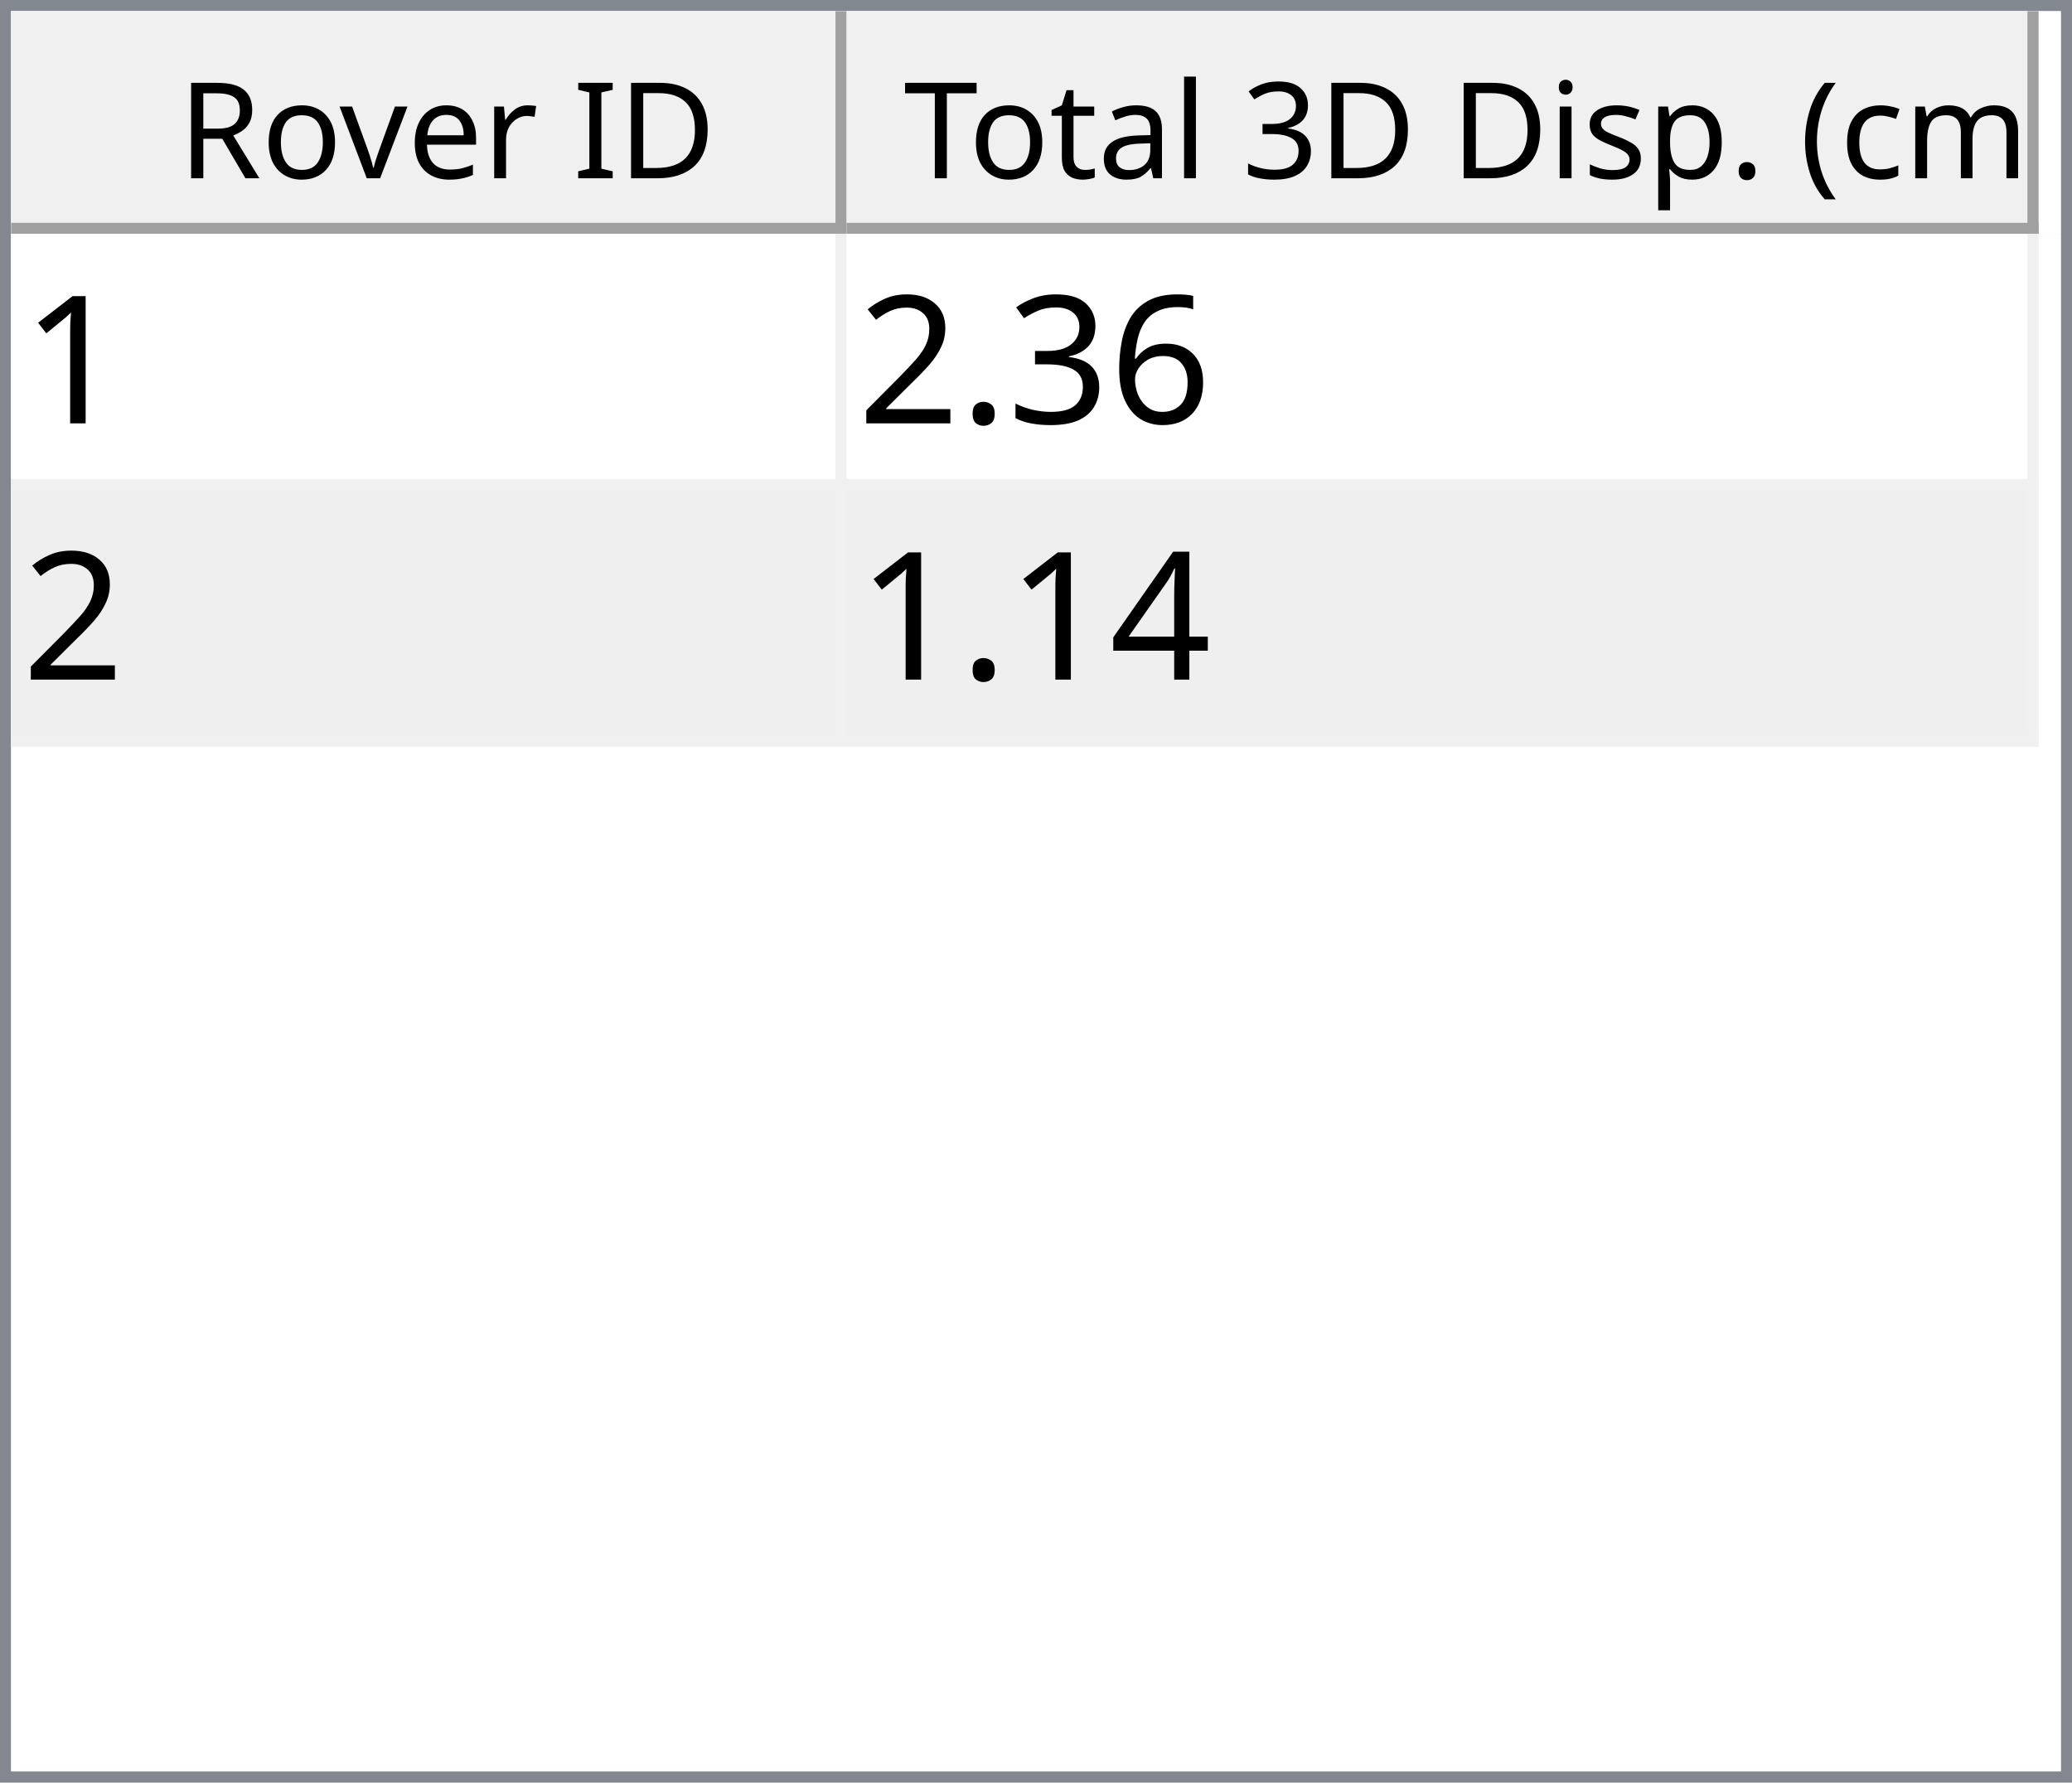
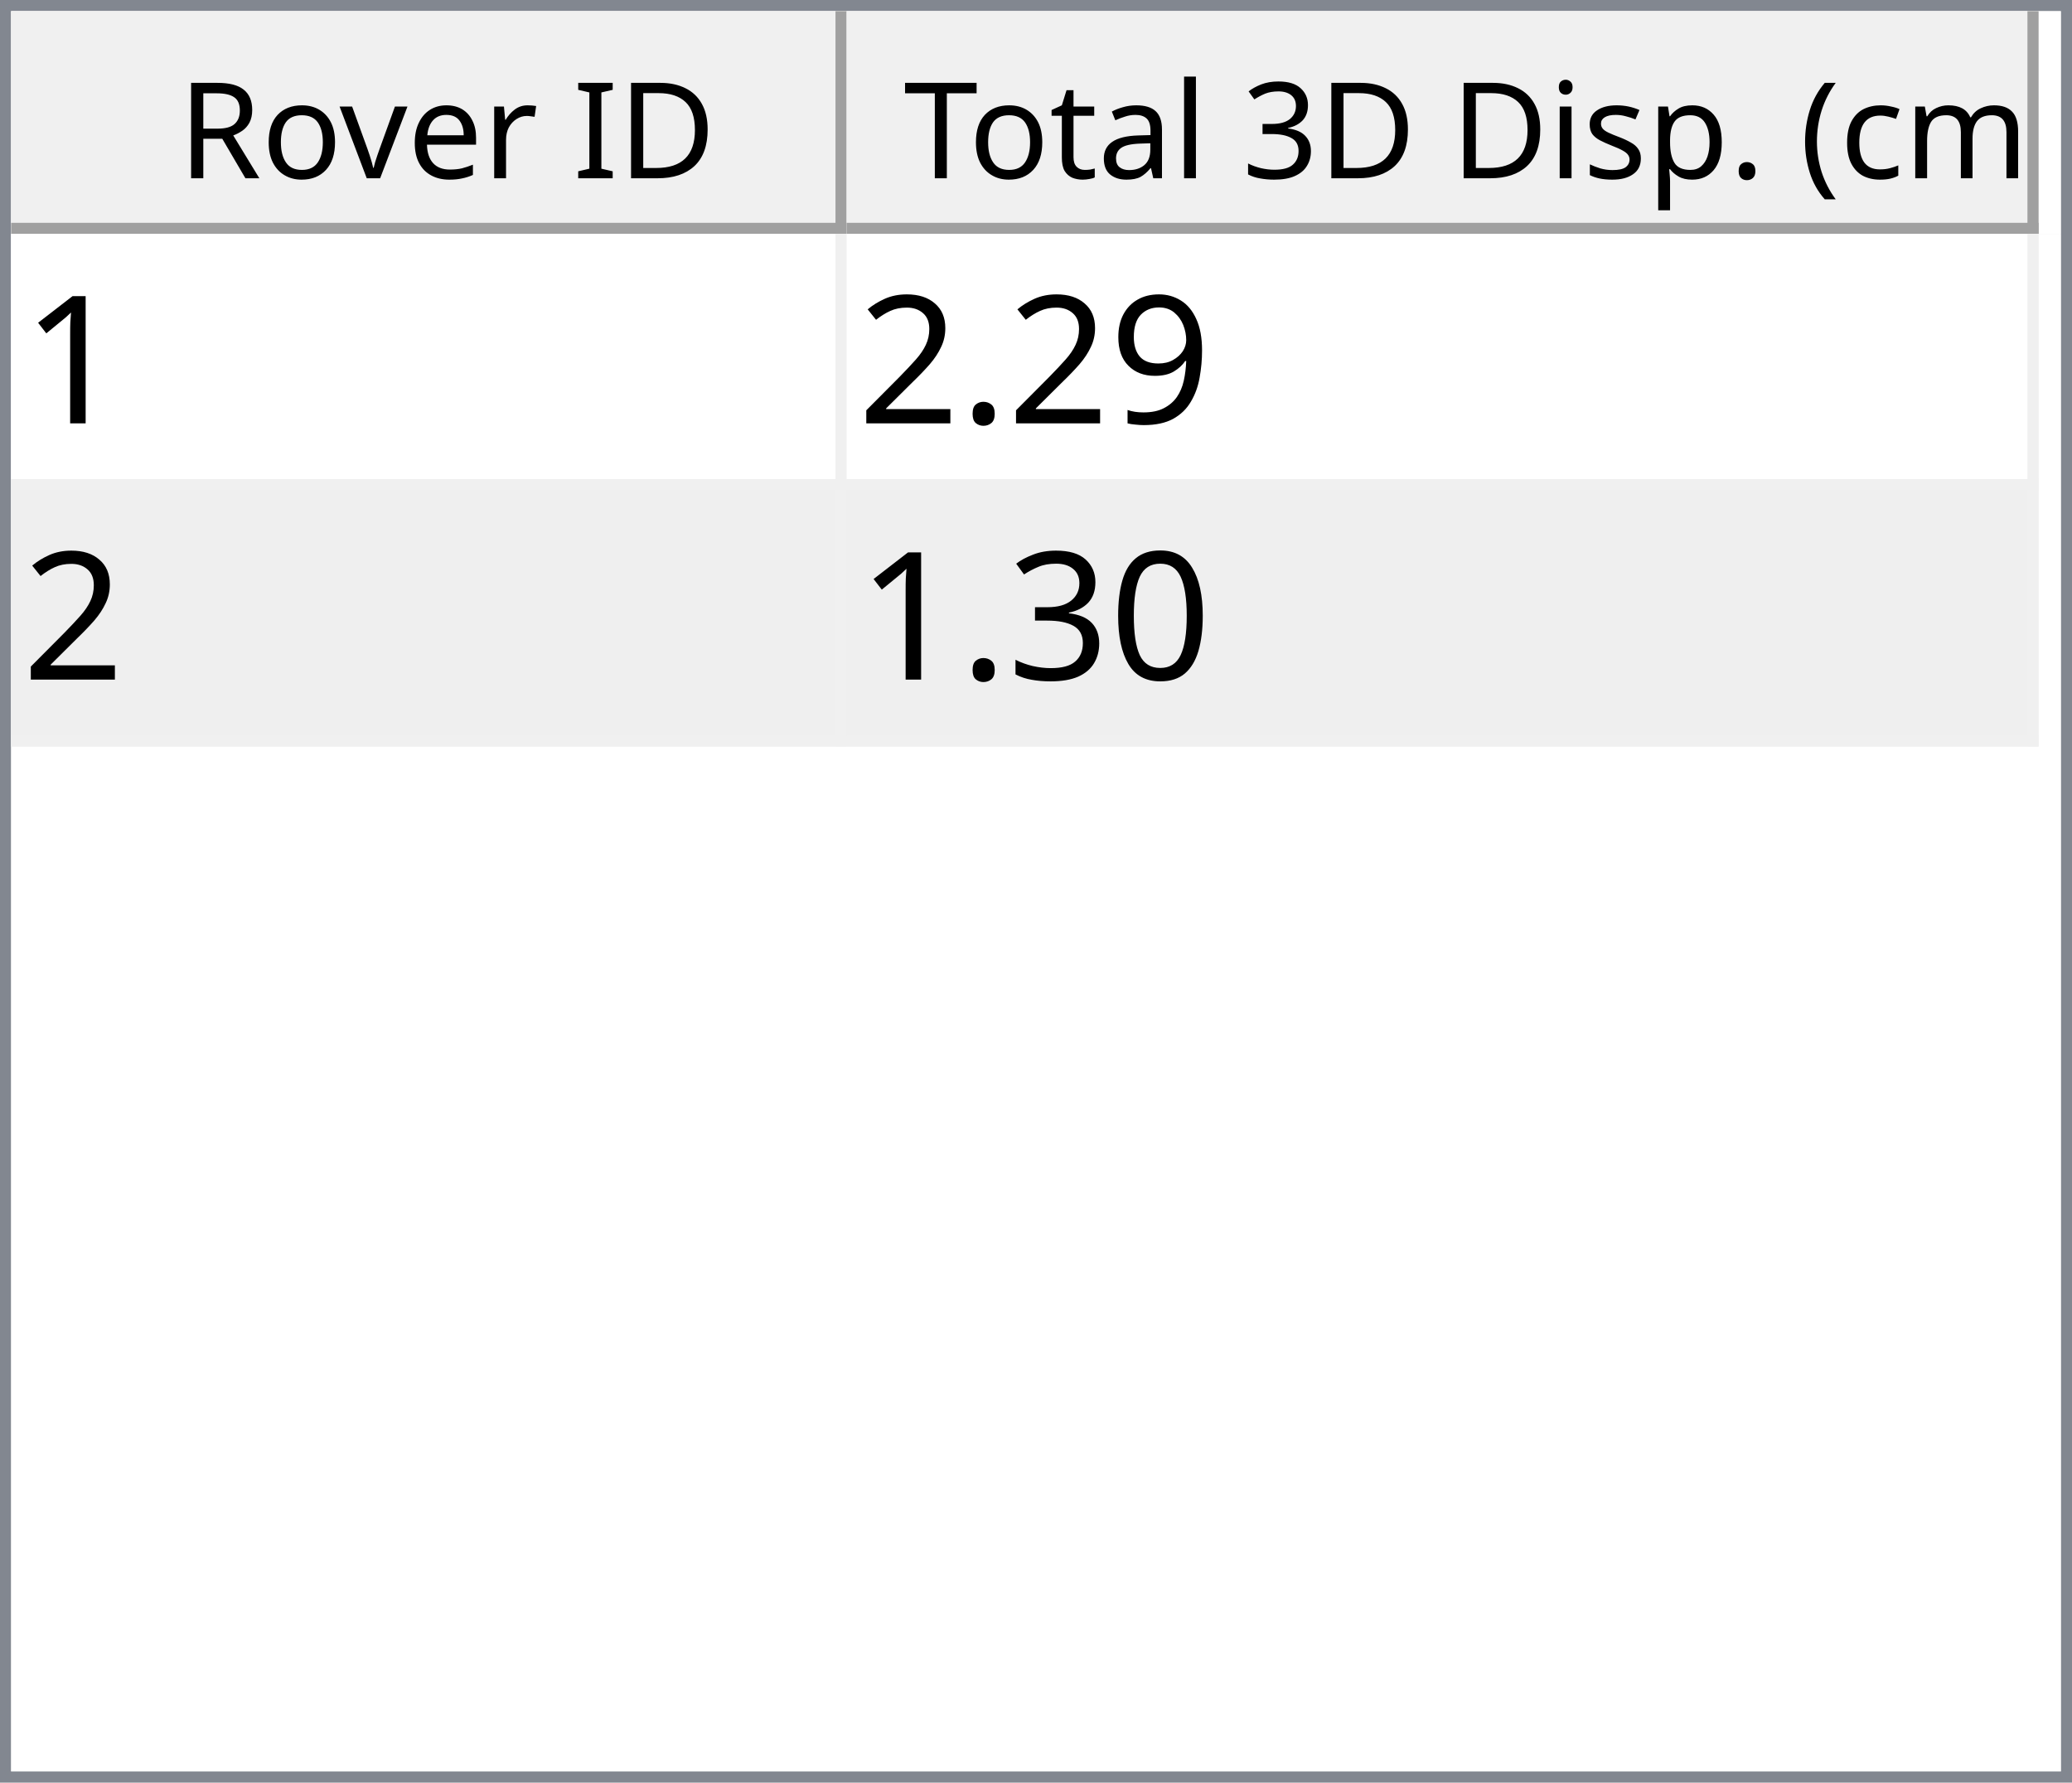
<svg xmlns="http://www.w3.org/2000/svg" style="fill-opacity:1; color-rendering:auto; color-interpolation:auto; text-rendering:auto; stroke:black; stroke-linecap:square; stroke-miterlimit:10; shape-rendering:auto; stroke-opacity:1; fill:black; stroke-dasharray:none; font-weight:normal; stroke-width:1; font-family:'Dialog'; font-style:normal; stroke-linejoin:miter; font-size:12px; stroke-dashoffset:0; image-rendering:auto;" width="186" height="160">
  <defs id="genericDefs" />
  <g>
    <defs id="defs1">
      <clipPath clipPathUnits="userSpaceOnUse" id="clipPath1">
        <path d="M0 0 L186 0 L186 160 L0 160 L0 0 Z" />
      </clipPath>
      <clipPath clipPathUnits="userSpaceOnUse" id="clipPath2">
        <path d="M0 0 L0 160 L186 160 L186 0 Z" />
      </clipPath>
      <clipPath clipPathUnits="userSpaceOnUse" id="clipPath3">
        <path d="M0 0 L0 20 L184 20 L184 0 Z" />
      </clipPath>
      <clipPath clipPathUnits="userSpaceOnUse" id="clipPath4">
        <path d="M0 0 L0 20 L75 20 L75 0 Z" />
      </clipPath>
      <clipPath clipPathUnits="userSpaceOnUse" id="clipPath5">
        <path d="M1 1 L1 19 L74 19 L74 1 Z" />
      </clipPath>
      <clipPath clipPathUnits="userSpaceOnUse" id="clipPath6">
        <path d="M0 0 L0 18 L73 18 L73 0 Z" />
      </clipPath>
      <clipPath clipPathUnits="userSpaceOnUse" id="clipPath7">
        <path d="M-0.5 -0.5 L-0.5 19.5 L74.5 19.5 L74.5 -0.5 Z" />
      </clipPath>
      <clipPath clipPathUnits="userSpaceOnUse" id="clipPath8">
        <path d="M0 0 L0 20 L107 20 L107 0 Z" />
      </clipPath>
      <clipPath clipPathUnits="userSpaceOnUse" id="clipPath9">
        <path d="M1 1 L1 19 L106 19 L106 1 Z" />
      </clipPath>
      <clipPath clipPathUnits="userSpaceOnUse" id="clipPath10">
        <path d="M0 0 L0 18 L105 18 L105 0 Z" />
      </clipPath>
      <clipPath clipPathUnits="userSpaceOnUse" id="clipPath11">
        <path d="M-0.5 -0.5 L-0.5 19.5 L106.5 19.5 L106.5 -0.5 Z" />
      </clipPath>
      <clipPath clipPathUnits="userSpaceOnUse" id="clipPath12">
        <path d="M0 0 L0 138 L184 138 L184 0 Z" />
      </clipPath>
      <clipPath clipPathUnits="userSpaceOnUse" id="clipPath13">
        <path d="M0 0 L0 46 L182 46 L182 0 Z" />
      </clipPath>
      <clipPath clipPathUnits="userSpaceOnUse" id="clipPath14">
        <path d="M-0.5 -0.5 L-0.5 45.5 L181.5 45.5 L181.5 -0.5 Z" />
      </clipPath>
      <clipPath clipPathUnits="userSpaceOnUse" id="clipPath15">
        <path d="M0 0 L0 22 L74 22 L74 0 Z" />
      </clipPath>
      <clipPath clipPathUnits="userSpaceOnUse" id="clipPath16">
        <path d="M0 0 L0 22 L106 22 L106 0 Z" />
      </clipPath>
      <font horiz-adv-x="64.551" id="font1">
        <font-face ascent="107.91" descent="25.098" units-per-em="100" style="font-style:normal; font-family:Segoe UI; font-weight:normal;" />
        <missing-glyph horiz-adv-x="64.551" d="M8.109 0 L8.109 68.266 L56.453 68.266 L56.453 0 L8.109 0 ZM15.328 7.234 L49.219 7.234 L49.219 61.031 L15.328 61.031 L15.328 7.234 Z" />
        <glyph unicode="D" horiz-adv-x="70.117" d="M9.188 0 L9.188 70.016 L28.516 70.016 Q65.531 70.016 65.531 35.891 Q65.531 19.672 55.25 9.836 Q44.969 0 27.734 0 L9.188 0 ZM17.391 62.594 L17.391 7.422 L27.828 7.422 Q41.609 7.422 49.273 14.797 Q56.938 22.172 56.938 35.688 Q56.938 62.594 28.328 62.594 L17.391 62.594 Z" />
        <glyph unicode="I" horiz-adv-x="26.611" d="M17.391 0 L9.188 0 L9.188 70.016 L17.391 70.016 L17.391 0 Z" />
        <glyph unicode=" " horiz-adv-x="27.393" d="" />
        <glyph unicode="r" horiz-adv-x="34.766" d="M34.188 41.891 Q32.078 43.5 28.125 43.5 Q23 43.5 19.555 38.672 Q16.109 33.844 16.109 25.484 L16.109 0 L8.109 0 L8.109 50 L16.109 50 L16.109 39.703 L16.312 39.703 Q18.016 44.969 21.531 47.922 Q25.047 50.875 29.391 50.875 Q32.516 50.875 34.188 50.203 L34.188 41.891 Z" />
        <glyph unicode="e" horiz-adv-x="52.295" d="M48.297 23 L12.984 23 Q13.188 14.656 17.484 10.109 Q21.781 5.562 29.297 5.562 Q37.75 5.562 44.828 11.141 L44.828 3.609 Q38.234 -1.172 27.391 -1.172 Q16.797 -1.172 10.742 5.641 Q4.688 12.453 4.688 24.812 Q4.688 36.469 11.305 43.82 Q17.922 51.172 27.734 51.172 Q37.547 51.172 42.922 44.828 Q48.297 38.484 48.297 27.203 L48.297 23 ZM40.094 29.781 Q40.047 36.719 36.75 40.578 Q33.453 44.438 27.594 44.438 Q21.922 44.438 17.969 40.383 Q14.016 36.328 13.094 29.781 L40.094 29.781 Z" />
        <glyph unicode="v" horiz-adv-x="47.9" d="M47.406 50 L27.484 0 L19.625 0 L0.688 50 L9.469 50 L22.172 13.672 Q23.578 9.672 23.922 6.688 L24.125 6.688 Q24.609 10.453 25.688 13.484 L38.969 50 L47.406 50 Z" />
        <glyph unicode="o" horiz-adv-x="58.594" d="M29 -1.172 Q17.922 -1.172 11.305 5.836 Q4.688 12.844 4.688 24.422 Q4.688 37.016 11.57 44.094 Q18.453 51.172 30.172 51.172 Q41.359 51.172 47.633 44.289 Q53.906 37.406 53.906 25.203 Q53.906 13.234 47.141 6.031 Q40.375 -1.172 29 -1.172 ZM29.594 44.438 Q21.875 44.438 17.383 39.188 Q12.891 33.938 12.891 24.703 Q12.891 15.828 17.43 10.695 Q21.969 5.562 29.594 5.562 Q37.359 5.562 41.531 10.594 Q45.703 15.625 45.703 24.906 Q45.703 34.281 41.531 39.359 Q37.359 44.438 29.594 44.438 Z" />
        <glyph unicode="R" horiz-adv-x="59.814" d="M59.375 0 L49.609 0 L37.891 19.625 Q36.281 22.359 34.766 24.289 Q33.25 26.219 31.664 27.438 Q30.078 28.656 28.25 29.219 Q26.422 29.781 24.125 29.781 L17.391 29.781 L17.391 0 L9.188 0 L9.188 70.016 L30.078 70.016 Q34.672 70.016 38.555 68.867 Q42.438 67.719 45.289 65.375 Q48.141 63.031 49.758 59.547 Q51.375 56.062 51.375 51.375 Q51.375 47.703 50.273 44.656 Q49.172 41.609 47.148 39.211 Q45.125 36.812 42.266 35.133 Q39.406 33.453 35.844 32.516 L35.844 32.328 Q37.594 31.547 38.891 30.547 Q40.188 29.547 41.359 28.18 Q42.531 26.812 43.68 25.078 Q44.828 23.344 46.234 21.047 L59.375 0 ZM17.391 62.594 L17.391 37.203 L28.516 37.203 Q31.594 37.203 34.203 38.133 Q36.812 39.062 38.719 40.797 Q40.625 42.531 41.703 45.047 Q42.781 47.562 42.781 50.688 Q42.781 56.297 39.141 59.445 Q35.5 62.594 28.609 62.594 L17.391 62.594 Z" />
        <glyph unicode=")" horiz-adv-x="30.176" d="M8.297 -15.922 L1.172 -15.922 Q16.406 2.344 16.406 26.812 Q16.406 51.469 1.078 70.016 L8.297 70.016 Q23.531 52.156 23.531 26.703 Q23.531 1.375 8.297 -15.922 Z" />
        <glyph unicode="m" horiz-adv-x="86.133" d="M79.109 0 L71.094 0 L71.094 28.719 Q71.094 37.016 68.531 40.727 Q65.969 44.438 59.906 44.438 Q54.781 44.438 51.195 39.75 Q47.609 35.062 47.609 28.516 L47.609 0 L39.594 0 L39.594 29.688 Q39.594 44.438 28.219 44.438 Q22.953 44.438 19.531 40.016 Q16.109 35.594 16.109 28.516 L16.109 0 L8.109 0 L8.109 50 L16.109 50 L16.109 42.094 L16.312 42.094 Q21.625 51.172 31.844 51.172 Q36.969 51.172 40.773 48.312 Q44.578 45.453 46 40.828 Q51.562 51.172 62.594 51.172 Q79.109 51.172 79.109 30.812 L79.109 0 Z" />
        <glyph unicode="c" horiz-adv-x="46.191" d="M42.188 2.297 Q36.422 -1.172 28.516 -1.172 Q17.828 -1.172 11.258 5.789 Q4.688 12.75 4.688 23.828 Q4.688 36.188 11.766 43.68 Q18.844 51.172 30.672 51.172 Q37.25 51.172 42.281 48.734 L42.281 40.531 Q36.719 44.438 30.375 44.438 Q22.703 44.438 17.797 38.945 Q12.891 33.453 12.891 24.516 Q12.891 15.719 17.508 10.641 Q22.125 5.562 29.891 5.562 Q36.422 5.562 42.188 9.906 L42.188 2.297 Z" />
        <glyph unicode="(" horiz-adv-x="30.176" d="M29.109 -15.922 L21.969 -15.922 Q6.844 1.375 6.844 26.703 Q6.844 52.156 21.969 70.016 L29.203 70.016 Q13.875 51.469 13.875 26.812 Q13.875 2.344 29.109 -15.922 Z" />
        <glyph unicode="." horiz-adv-x="21.68" d="M10.891 -1.078 Q8.641 -1.078 7.055 0.539 Q5.469 2.156 5.469 4.391 Q5.469 6.641 7.055 8.273 Q8.641 9.906 10.891 9.906 Q13.188 9.906 14.797 8.273 Q16.406 6.641 16.406 4.391 Q16.406 2.156 14.797 0.539 Q13.188 -1.078 10.891 -1.078 Z" />
        <glyph unicode="p" horiz-adv-x="58.789" d="M16.312 7.234 L16.109 7.234 L16.109 -23 L8.109 -23 L8.109 50 L16.109 50 L16.109 41.219 L16.312 41.219 Q22.219 51.172 33.594 51.172 Q43.266 51.172 48.688 44.461 Q54.109 37.75 54.109 26.469 Q54.109 13.922 48 6.375 Q41.891 -1.172 31.297 -1.172 Q21.578 -1.172 16.312 7.234 ZM16.109 27.391 L16.109 20.406 Q16.109 14.203 20.141 9.883 Q24.172 5.562 30.375 5.562 Q37.641 5.562 41.773 11.133 Q45.906 16.703 45.906 26.609 Q45.906 34.969 42.047 39.703 Q38.188 44.438 31.594 44.438 Q24.609 44.438 20.359 39.578 Q16.109 34.719 16.109 27.391 Z" />
        <glyph unicode="s" horiz-adv-x="42.432" d="M5.078 1.812 L5.078 10.406 Q11.625 5.562 19.484 5.562 Q30.031 5.562 30.031 12.594 Q30.031 14.594 29.125 15.992 Q28.219 17.391 26.68 18.461 Q25.141 19.531 23.07 20.383 Q21 21.234 18.609 22.172 Q15.281 23.484 12.766 24.828 Q10.25 26.172 8.57 27.859 Q6.891 29.547 6.031 31.695 Q5.172 33.844 5.172 36.719 Q5.172 40.234 6.789 42.945 Q8.406 45.656 11.086 47.484 Q13.766 49.312 17.211 50.242 Q20.656 51.172 24.312 51.172 Q30.812 51.172 35.938 48.922 L35.938 40.828 Q30.422 44.438 23.25 44.438 Q21 44.438 19.195 43.922 Q17.391 43.406 16.094 42.477 Q14.797 41.547 14.086 40.258 Q13.375 38.969 13.375 37.406 Q13.375 35.453 14.086 34.133 Q14.797 32.812 16.164 31.789 Q17.531 30.766 19.484 29.938 Q21.438 29.109 23.922 28.125 Q27.25 26.859 29.883 25.516 Q32.516 24.172 34.375 22.484 Q36.234 20.797 37.234 18.602 Q38.234 16.406 38.234 13.375 Q38.234 9.672 36.602 6.938 Q34.969 4.203 32.234 2.398 Q29.5 0.594 25.93 -0.289 Q22.359 -1.172 18.453 -1.172 Q10.75 -1.172 5.078 1.812 Z" />
        <glyph unicode="i" horiz-adv-x="24.219" d="M12.203 62.703 Q10.062 62.703 8.547 64.164 Q7.031 65.625 7.031 67.875 Q7.031 70.125 8.547 71.609 Q10.062 73.094 12.203 73.094 Q14.406 73.094 15.945 71.609 Q17.484 70.125 17.484 67.875 Q17.484 65.719 15.945 64.211 Q14.406 62.703 12.203 62.703 ZM16.109 0 L8.109 0 L8.109 50 L16.109 50 L16.109 0 Z" />
        <glyph unicode="3" horiz-adv-x="53.906" d="M46.531 19.828 Q46.531 15.094 44.75 11.211 Q42.969 7.328 39.719 4.57 Q36.469 1.812 31.93 0.297 Q27.391 -1.219 21.922 -1.219 Q11.922 -1.219 6 2.594 L6 11.188 Q13.094 5.609 22.219 5.609 Q25.875 5.609 28.828 6.539 Q31.781 7.469 33.906 9.227 Q36.031 10.984 37.18 13.477 Q38.328 15.969 38.328 19.094 Q38.328 32.812 18.797 32.812 L12.984 32.812 L12.984 39.594 L18.5 39.594 Q35.797 39.594 35.797 52.484 Q35.797 64.406 22.609 64.406 Q15.188 64.406 8.688 59.422 L8.688 67.188 Q15.375 71.188 24.609 71.188 Q29 71.188 32.57 69.969 Q36.141 68.75 38.68 66.555 Q41.219 64.359 42.609 61.281 Q44 58.203 44 54.5 Q44 40.672 30.031 36.719 L30.031 36.531 Q33.594 36.141 36.625 34.797 Q39.656 33.453 41.852 31.305 Q44.047 29.156 45.289 26.25 Q46.531 23.344 46.531 19.828 Z" />
        <glyph unicode="l" horiz-adv-x="24.219" d="M16.109 0 L8.109 0 L8.109 74.031 L16.109 74.031 L16.109 0 Z" />
        <glyph unicode="a" horiz-adv-x="50.879" d="M43.891 0 L35.891 0 L35.891 7.812 L35.688 7.812 Q30.469 -1.172 20.312 -1.172 Q12.844 -1.172 8.617 2.781 Q4.391 6.734 4.391 13.281 Q4.391 27.297 20.906 29.594 L35.891 31.688 Q35.891 44.438 25.594 44.438 Q16.547 44.438 9.281 38.281 L9.281 46.484 Q16.656 51.172 26.266 51.172 Q43.891 51.172 43.891 32.516 L43.891 0 ZM35.891 25.297 L23.828 23.641 Q18.266 22.859 15.43 20.875 Q12.594 18.891 12.594 13.875 Q12.594 10.203 15.211 7.883 Q17.828 5.562 22.172 5.562 Q28.125 5.562 32.008 9.742 Q35.891 13.922 35.891 20.312 L35.891 25.297 Z" />
        <glyph unicode="t" horiz-adv-x="33.887" d="M31.297 0.484 Q28.469 -1.078 23.828 -1.078 Q10.688 -1.078 10.688 13.578 L10.688 43.172 L2.094 43.172 L2.094 50 L10.688 50 L10.688 62.203 L18.703 64.797 L18.703 50 L31.297 50 L31.297 43.172 L18.703 43.172 L18.703 14.984 Q18.703 9.969 20.414 7.82 Q22.125 5.672 26.078 5.672 Q29.109 5.672 31.297 7.328 L31.297 0.484 Z" />
        <glyph unicode="T" horiz-adv-x="52.393" d="M50.594 62.594 L30.375 62.594 L30.375 0 L22.172 0 L22.172 62.594 L2 62.594 L2 70.016 L50.594 70.016 L50.594 62.594 Z" />
      </font>
      <font horiz-adv-x="75.0" id="font2">
        <font-face ascent="100.537" descent="21.973" units-per-em="100" style="font-style:normal; font-family:sans-serif; font-weight:normal;" />
        <missing-glyph horiz-adv-x="75.0" d="M12.5 0 L12.5 62.5 L62.5 62.5 L62.5 0 L12.5 0 ZM14.062 1.562 L60.938 1.562 L60.938 60.938 L14.062 60.938 L14.062 1.562 Z" />
        <glyph unicode="1" horiz-adv-x="55.615" d="M37.25 0 L28.469 0 L28.469 56 Q25.297 52.984 20.141 49.953 Q14.984 46.922 10.891 45.406 L10.891 53.906 Q18.266 57.375 23.781 62.305 Q29.297 67.234 31.594 71.875 L37.25 71.875 L37.25 0 Z" />
-         <glyph unicode="6" horiz-adv-x="55.615" d="M49.75 54.047 L41.016 53.375 Q39.844 58.547 37.703 60.891 Q34.125 64.656 28.906 64.656 Q24.703 64.656 21.531 62.312 Q17.391 59.281 14.992 53.469 Q12.594 47.656 12.5 36.922 Q15.672 41.75 20.266 44.094 Q24.859 46.438 29.891 46.438 Q38.672 46.438 44.852 39.969 Q51.031 33.5 51.031 23.25 Q51.031 16.5 48.125 10.719 Q45.219 4.938 40.141 1.859 Q35.062 -1.219 28.609 -1.219 Q17.625 -1.219 10.695 6.859 Q3.766 14.938 3.766 33.5 Q3.766 54.25 11.422 63.672 Q18.109 71.875 29.438 71.875 Q37.891 71.875 43.289 67.141 Q48.688 62.406 49.75 54.047 ZM13.875 23.188 Q13.875 18.656 15.797 14.508 Q17.719 10.359 21.188 8.18 Q24.656 6 28.469 6 Q34.031 6 38.039 10.492 Q42.047 14.984 42.047 22.703 Q42.047 30.125 38.086 34.398 Q34.125 38.672 28.125 38.672 Q22.172 38.672 18.023 34.398 Q13.875 30.125 13.875 23.188 Z" />
-         <glyph unicode="3" horiz-adv-x="55.615" d="M4.203 18.891 L12.984 20.062 Q14.5 12.594 18.141 9.297 Q21.781 6 27 6 Q33.203 6 37.477 10.297 Q41.75 14.594 41.75 20.953 Q41.75 27 37.797 30.93 Q33.844 34.859 27.734 34.859 Q25.25 34.859 21.531 33.891 L22.516 41.609 Q23.391 41.5 23.922 41.5 Q29.547 41.5 34.039 44.43 Q38.531 47.359 38.531 53.469 Q38.531 58.297 35.258 61.477 Q31.984 64.656 26.812 64.656 Q21.688 64.656 18.266 61.43 Q14.844 58.203 13.875 51.766 L5.078 53.328 Q6.688 62.156 12.398 67.016 Q18.109 71.875 26.609 71.875 Q32.469 71.875 37.398 69.359 Q42.328 66.844 44.945 62.5 Q47.562 58.156 47.562 53.266 Q47.562 48.641 45.07 44.828 Q42.578 41.016 37.703 38.766 Q44.047 37.312 47.562 32.695 Q51.078 28.078 51.078 21.141 Q51.078 11.766 44.242 5.25 Q37.406 -1.266 26.953 -1.266 Q17.531 -1.266 11.305 4.352 Q5.078 9.969 4.203 18.891 Z" />
+         <glyph unicode="9" horiz-adv-x="55.615" d="M5.469 16.547 L13.922 17.328 Q14.984 11.375 18.016 8.688 Q21.047 6 25.781 6 Q29.828 6 32.883 7.859 Q35.938 9.719 37.891 12.82 Q39.844 15.922 41.164 21.195 Q42.484 26.469 42.484 31.938 Q42.484 32.516 42.438 33.688 Q39.797 29.5 35.234 26.883 Q30.672 24.266 25.344 24.266 Q16.453 24.266 10.305 30.711 Q4.156 37.156 4.156 47.703 Q4.156 58.594 10.578 65.234 Q17 71.875 26.656 71.875 Q33.641 71.875 39.43 68.117 Q45.219 64.359 48.219 57.398 Q51.219 50.438 51.219 37.25 Q51.219 23.531 48.242 15.406 Q45.266 7.281 39.383 3.031 Q33.5 -1.219 25.594 -1.219 Q17.188 -1.219 11.867 3.445 Q6.547 8.109 5.469 16.547 ZM41.453 48.141 Q41.453 55.719 37.43 60.156 Q33.406 64.594 27.734 64.594 Q21.875 64.594 17.531 59.812 Q13.188 55.031 13.188 47.406 Q13.188 40.578 17.312 36.305 Q21.438 32.031 27.484 32.031 Q33.594 32.031 37.523 36.305 Q41.453 40.578 41.453 48.141 Z" />
        <glyph unicode="." horiz-adv-x="27.783" d="M9.078 0 L9.078 10.016 L19.094 10.016 L19.094 0 L9.078 0 Z" />
        <glyph unicode="2" horiz-adv-x="55.615" d="M50.344 8.453 L50.344 0 L3.031 0 Q2.938 3.172 4.047 6.109 Q5.859 10.938 9.836 15.625 Q13.812 20.312 21.344 26.469 Q33.016 36.031 37.117 41.625 Q41.219 47.219 41.219 52.203 Q41.219 57.422 37.477 61.008 Q33.734 64.594 27.734 64.594 Q21.391 64.594 17.578 60.789 Q13.766 56.984 13.719 50.25 L4.688 51.172 Q5.609 61.281 11.664 66.578 Q17.719 71.875 27.938 71.875 Q38.234 71.875 44.242 66.164 Q50.25 60.453 50.25 52 Q50.25 47.703 48.492 43.555 Q46.734 39.406 42.656 34.812 Q38.578 30.219 29.109 22.219 Q21.188 15.578 18.945 13.211 Q16.703 10.844 15.234 8.453 L50.344 8.453 Z" />
-         <glyph unicode="4" horiz-adv-x="55.615" d="M32.328 0 L32.328 17.141 L1.266 17.141 L1.266 25.203 L33.938 71.578 L41.109 71.578 L41.109 25.203 L50.781 25.203 L50.781 17.141 L41.109 17.141 L41.109 0 L32.328 0 ZM32.328 25.203 L32.328 57.469 L9.906 25.203 L32.328 25.203 Z" />
+         <glyph unicode="0" horiz-adv-x="55.615" d="M4.156 35.297 Q4.156 48 6.766 55.742 Q9.375 63.484 14.523 67.68 Q19.672 71.875 27.484 71.875 Q33.25 71.875 37.594 69.555 Q41.938 67.234 44.773 62.867 Q47.609 58.5 49.219 52.227 Q50.828 45.953 50.828 35.297 Q50.828 22.703 48.242 14.969 Q45.656 7.234 40.508 3.008 Q35.359 -1.219 27.484 -1.219 Q17.141 -1.219 11.234 6.203 Q4.156 15.141 4.156 35.297 ZM13.188 35.297 Q13.188 17.672 17.312 11.836 Q21.438 6 27.484 6 Q33.547 6 37.672 11.859 Q41.797 17.719 41.797 35.297 Q41.797 52.984 37.672 58.789 Q33.547 64.594 27.391 64.594 Q21.344 64.594 17.719 59.469 Q13.188 52.938 13.188 35.297 Z" />
+         <glyph unicode="3" horiz-adv-x="55.615" d="M4.203 18.891 L12.984 20.062 Q14.5 12.594 18.141 9.297 Q21.781 6 27 6 Q33.203 6 37.477 10.297 Q41.75 14.594 41.75 20.953 Q41.75 27 37.797 30.93 Q33.844 34.859 27.734 34.859 Q25.25 34.859 21.531 33.891 L22.516 41.609 Q23.391 41.5 23.922 41.5 Q29.547 41.5 34.039 44.43 Q38.531 47.359 38.531 53.469 Q38.531 58.297 35.258 61.477 Q31.984 64.656 26.812 64.656 Q21.688 64.656 18.266 61.43 Q14.844 58.203 13.875 51.766 L5.078 53.328 Q6.688 62.156 12.398 67.016 Q18.109 71.875 26.609 71.875 Q32.469 71.875 37.398 69.359 Q42.328 66.844 44.945 62.5 Q47.562 58.156 47.562 53.266 Q47.562 48.641 45.07 44.828 Q42.578 41.016 37.703 38.766 Q44.047 37.312 47.562 32.695 Q51.078 28.078 51.078 21.141 Q51.078 11.766 44.242 5.25 Q37.406 -1.266 26.953 -1.266 Q17.531 -1.266 11.305 4.352 Q5.078 9.969 4.203 18.891 Z" />
      </font>
    </defs>
    <g style="fill:white; stroke:white;">
      <rect x="0" y="0" width="186" style="clip-path:url(#clipPath1); stroke:none;" height="160" />
    </g>
    <g style="fill:white; text-rendering:optimizeSpeed; color-rendering:optimizeSpeed; image-rendering:optimizeSpeed; shape-rendering:crispEdges; stroke:white; color-interpolation:sRGB;">
      <rect x="0" width="186" height="160" y="0" style="stroke:none;" />
      <path style="stroke:none;" d="M0 160 L186 160 L186 0 L0 0 Z" />
    </g>
    <g style="fill:rgb(240,240,240); font-family:'Segoe UI'; stroke:rgb(240,240,240);">
      <rect x="0" y="0" width="186" style="clip-path:url(#clipPath2); stroke:none;" height="160" />
    </g>
    <g style="fill:rgb(130,135,144); font-family:'Segoe UI'; stroke:rgb(130,135,144);">
      <path d="M0 0 L186 0 L186 160 L0 160 L0 0 ZM1 1 L185 1 L185 159 L1 159 L1 1 Z" style="fill-rule:evenodd; clip-path:url(#clipPath2); stroke:none;" />
    </g>
    <g style="fill:white; font-family:'Segoe UI'; stroke:white;" transform="translate(1,1)">
      <rect x="0" y="0" width="184" style="clip-path:url(#clipPath3); stroke:none;" height="20" />
    </g>
    <g style="fill:rgb(240,240,240); font-family:'Segoe UI'; stroke:rgb(240,240,240);" transform="translate(1,1)">
      <rect x="0" y="0" width="75" style="clip-path:url(#clipPath4); stroke:none;" height="20" />
    </g>
    <g style="font-family:'Segoe UI';" transform="translate(2,2)">
      <text x="14" xml:space="preserve" y="14" style="clip-path:url(#clipPath6); stroke:none;">Rover ID</text>
    </g>
    <g style="fill:rgb(160,160,160); font-family:'Segoe UI'; stroke:rgb(160,160,160); stroke-linejoin:bevel;" transform="translate(1.5,1.5)">
      <line x1="74" x2="74" y1="0" style="fill:none; clip-path:url(#clipPath7);" y2="19" />
    </g>
    <g style="fill:rgb(160,160,160); font-family:'Segoe UI'; stroke:rgb(160,160,160); stroke-linejoin:bevel;" transform="matrix(1,0,0,1,1,1) translate(0.5,0.5)">
      <line x1="0" x2="74" y1="19" style="fill:none; clip-path:url(#clipPath7);" y2="19" />
    </g>
    <g style="fill:rgb(240,240,240); font-family:'Segoe UI'; stroke:rgb(240,240,240);" transform="translate(76,1)">
      <rect x="0" y="0" width="107" style="clip-path:url(#clipPath8); stroke:none;" height="20" />
    </g>
    <g style="font-family:'Segoe UI';" transform="translate(77,2)">
      <text x="1" xml:space="preserve" y="14" style="clip-path:url(#clipPath10); stroke:none;"> Total 3D Disp. (cm)</text>
    </g>
    <g style="fill:rgb(160,160,160); font-family:'Segoe UI'; stroke:rgb(160,160,160); stroke-linejoin:bevel;" transform="translate(76.5,1.5)">
      <line x1="106" x2="106" y1="0" style="fill:none; clip-path:url(#clipPath11);" y2="19" />
    </g>
    <g style="fill:rgb(160,160,160); font-family:'Segoe UI'; stroke:rgb(160,160,160); stroke-linejoin:bevel;" transform="matrix(1,0,0,1,76,1) translate(0.5,0.5)">
      <line x1="0" x2="106" y1="19" style="fill:none; clip-path:url(#clipPath11);" y2="19" />
    </g>
    <g style="fill:white; font-family:'Segoe UI'; stroke:white;" transform="translate(1,21)">
      <rect x="0" y="0" width="184" style="clip-path:url(#clipPath12); stroke:none;" height="138" />
    </g>
    <g style="fill:rgb(240,240,240); font-size:16px; font-family:sans-serif; stroke:rgb(240,240,240);" transform="translate(1,21)">
      <rect x="0" y="0" width="182" style="clip-path:url(#clipPath13); stroke:none;" height="46" />
      <line transform="translate(0.5,0.5)" x1="0" x2="181" y1="22" style="clip-path:url(#clipPath14); fill:none; stroke-linejoin:bevel;" y2="22" />
    </g>
    <g transform="matrix(1,0,0,1,1,21) translate(0.5,0.5)" style="fill:rgb(240,240,240); font-size:16px; font-family:sans-serif; stroke:rgb(240,240,240); stroke-linejoin:bevel;">
      <line x1="0" x2="181" y1="45" style="fill:none; clip-path:url(#clipPath14);" y2="45" />
    </g>
    <g transform="matrix(1,0,0,1,1,21) translate(0.5,0.5)" style="fill:rgb(240,240,240); font-size:16px; font-family:sans-serif; stroke:rgb(240,240,240); stroke-linejoin:bevel;">
      <line x1="74" x2="74" y1="0" style="fill:none; clip-path:url(#clipPath14);" y2="45" />
    </g>
    <g transform="matrix(1,0,0,1,1,21) translate(0.5,0.5)" style="fill:rgb(240,240,240); font-size:16px; font-family:sans-serif; stroke:rgb(240,240,240); stroke-linejoin:bevel;">
      <line x1="181" x2="181" y1="0" style="fill:none; clip-path:url(#clipPath14);" y2="45" />
    </g>
    <g style="fill:white; font-size:16px; font-family:sans-serif; stroke:white;" transform="matrix(1,0,0,1,1,21)">
      <rect x="0" y="0" width="74" style="clip-path:url(#clipPath15); stroke:none;" height="22" />
      <text x="1" y="17" style="fill:black; clip-path:url(#clipPath15); stroke:none;" xml:space="preserve">1</text>
    </g>
    <g style="fill:white; font-size:16px; font-family:sans-serif; stroke:white;" transform="matrix(1,0,0,1,1,21) translate(75,0)">
      <rect x="0" y="0" width="106" style="clip-path:url(#clipPath16); stroke:none;" height="22" />
-       <text x="1" y="17" style="fill:black; clip-path:url(#clipPath16); stroke:none;" xml:space="preserve">2.36</text>
+       <text x="1" y="17" style="fill:black; clip-path:url(#clipPath16); stroke:none;" xml:space="preserve">2.29</text>
    </g>
    <g style="fill:rgb(239,239,239); font-size:16px; font-family:sans-serif; stroke:rgb(239,239,239);" transform="matrix(1,0,0,1,1,21) translate(0,23)">
      <rect x="0" y="0" width="74" style="clip-path:url(#clipPath15); stroke:none;" height="22" />
      <text x="1" y="17" style="fill:black; clip-path:url(#clipPath15); stroke:none;" xml:space="preserve">2</text>
    </g>
    <g style="fill:rgb(239,239,239); font-size:16px; font-family:sans-serif; stroke:rgb(239,239,239);" transform="matrix(1,0,0,1,1,21) translate(75,23)">
      <rect x="0" y="0" width="106" style="clip-path:url(#clipPath16); stroke:none;" height="22" />
-       <text x="1" y="17" style="fill:black; clip-path:url(#clipPath16); stroke:none;" xml:space="preserve">1.14</text>
+       <text x="1" y="17" style="fill:black; clip-path:url(#clipPath16); stroke:none;" xml:space="preserve">1.30</text>
    </g>
  </g>
</svg>
